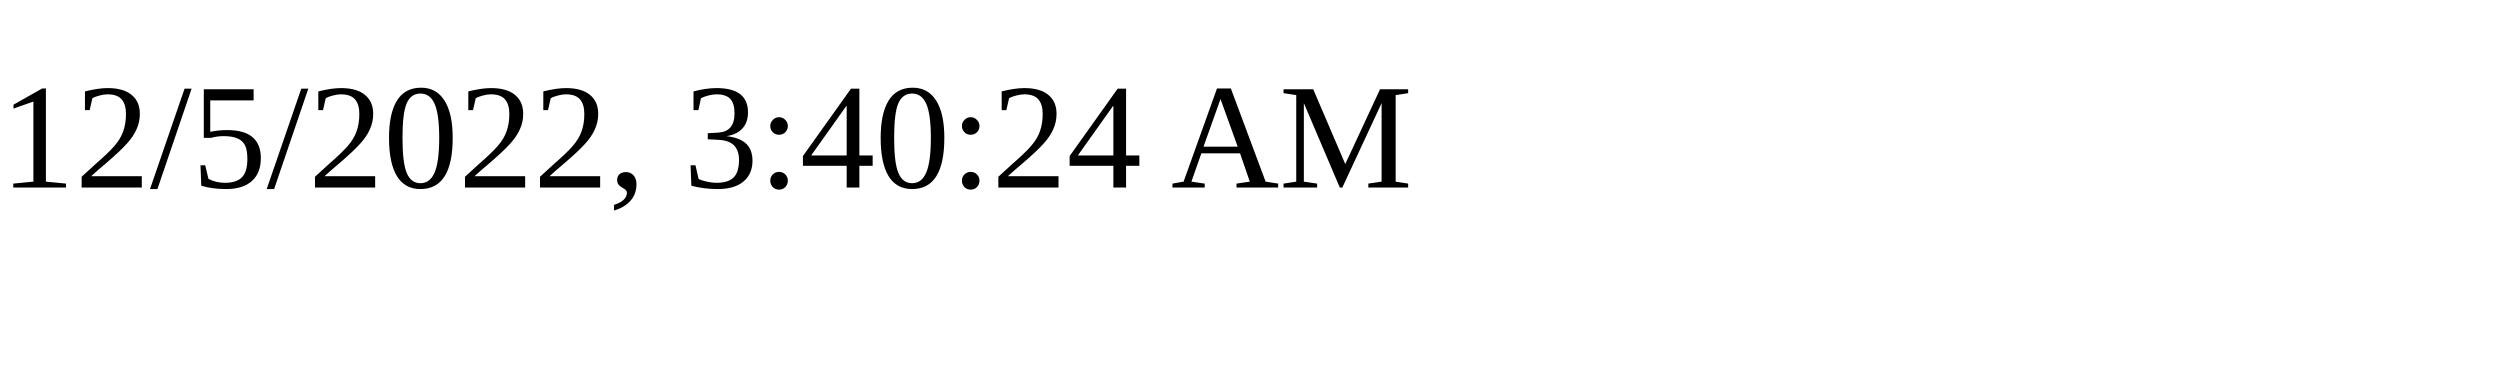
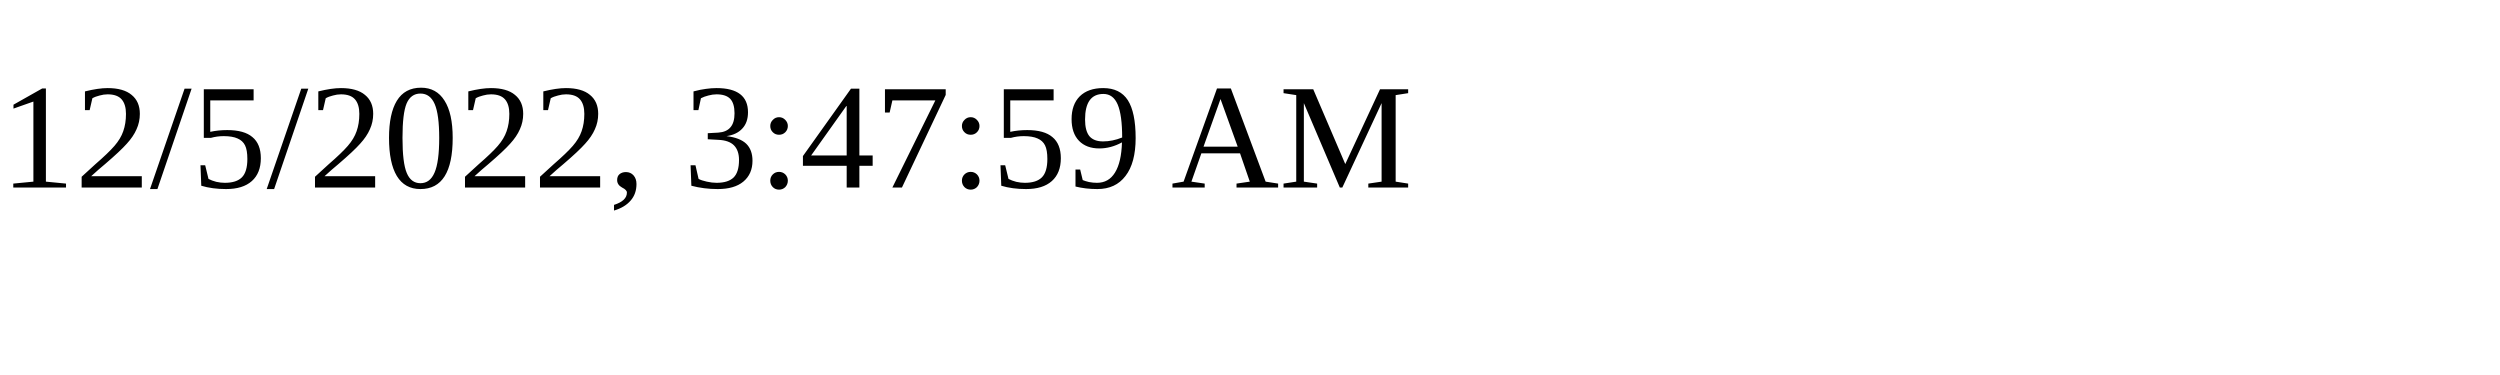
<svg xmlns="http://www.w3.org/2000/svg" height="30" width="200">
-   <text x="0" y="15">12/5/2022, 3:40:24 AM</text>
+   <text x="0" y="15">12/5/2022, 3:47:59 AM</text>
</svg>
